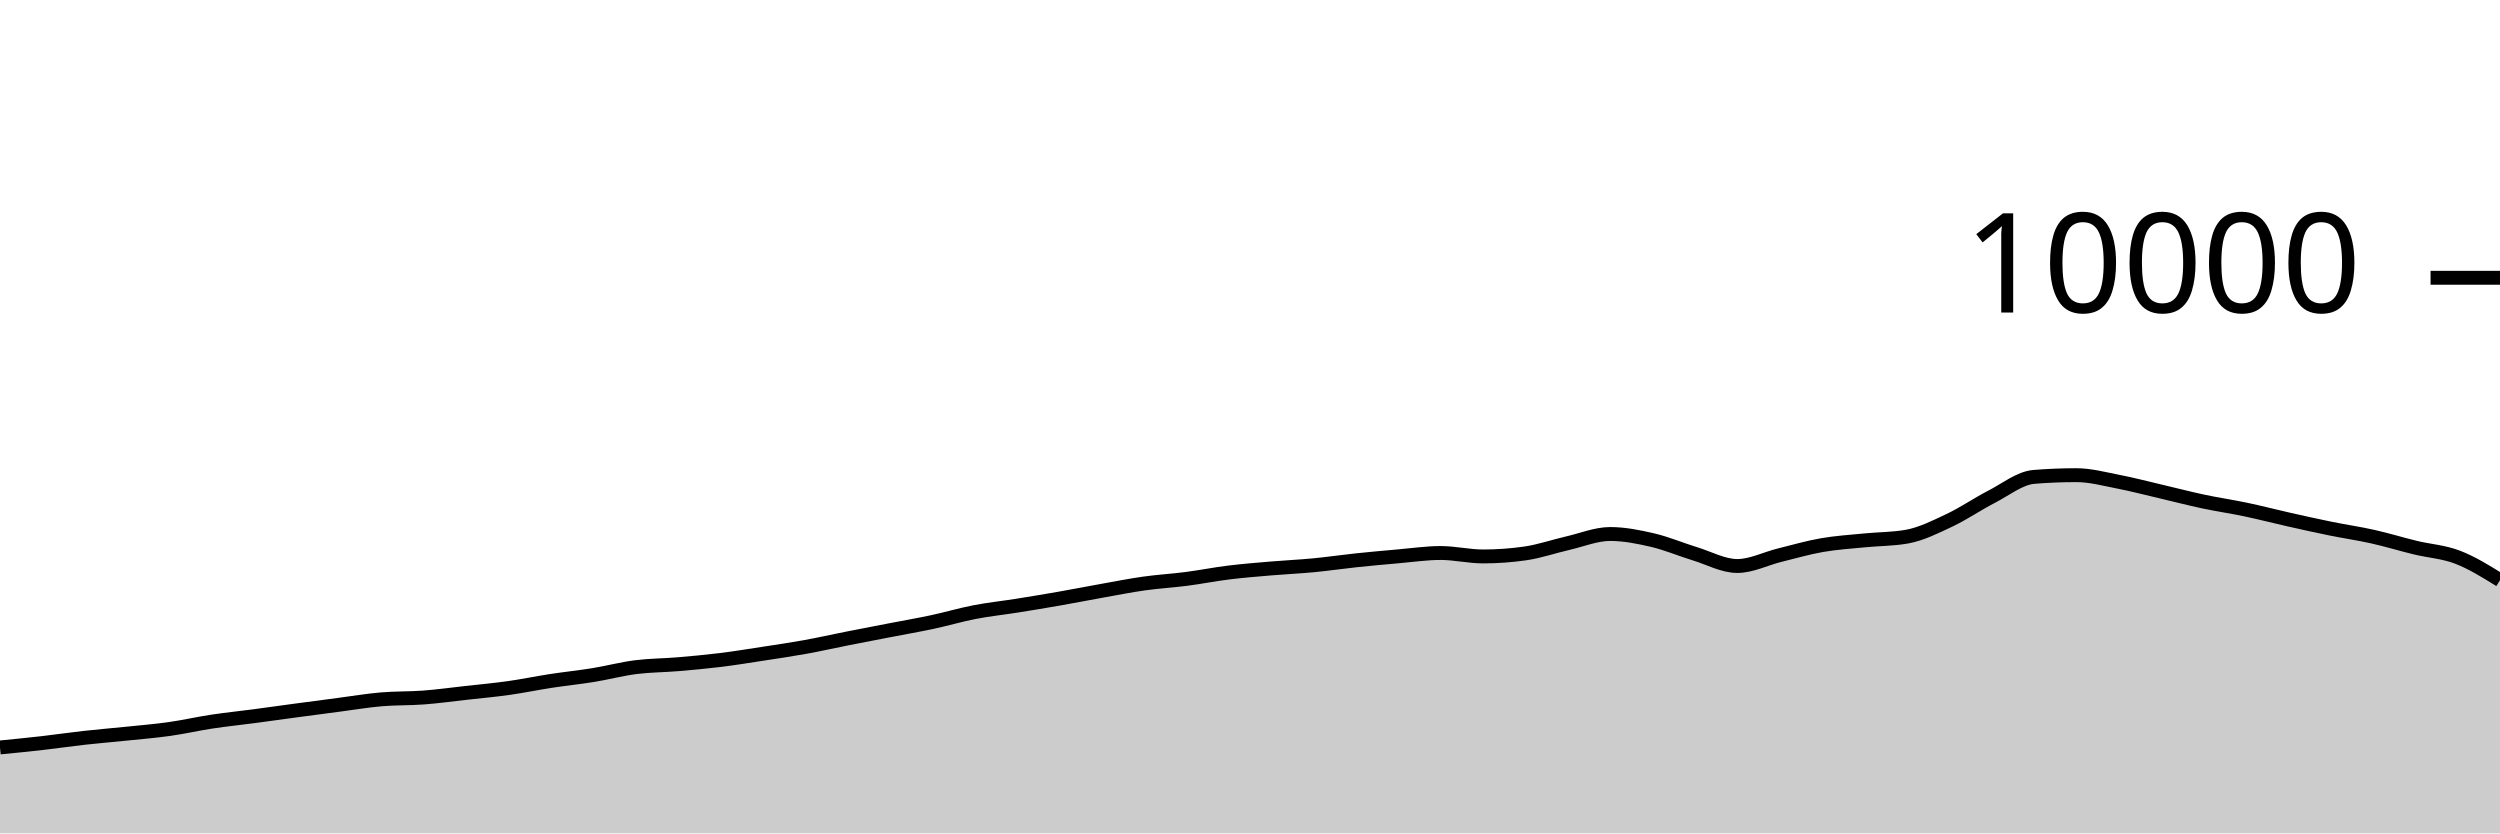
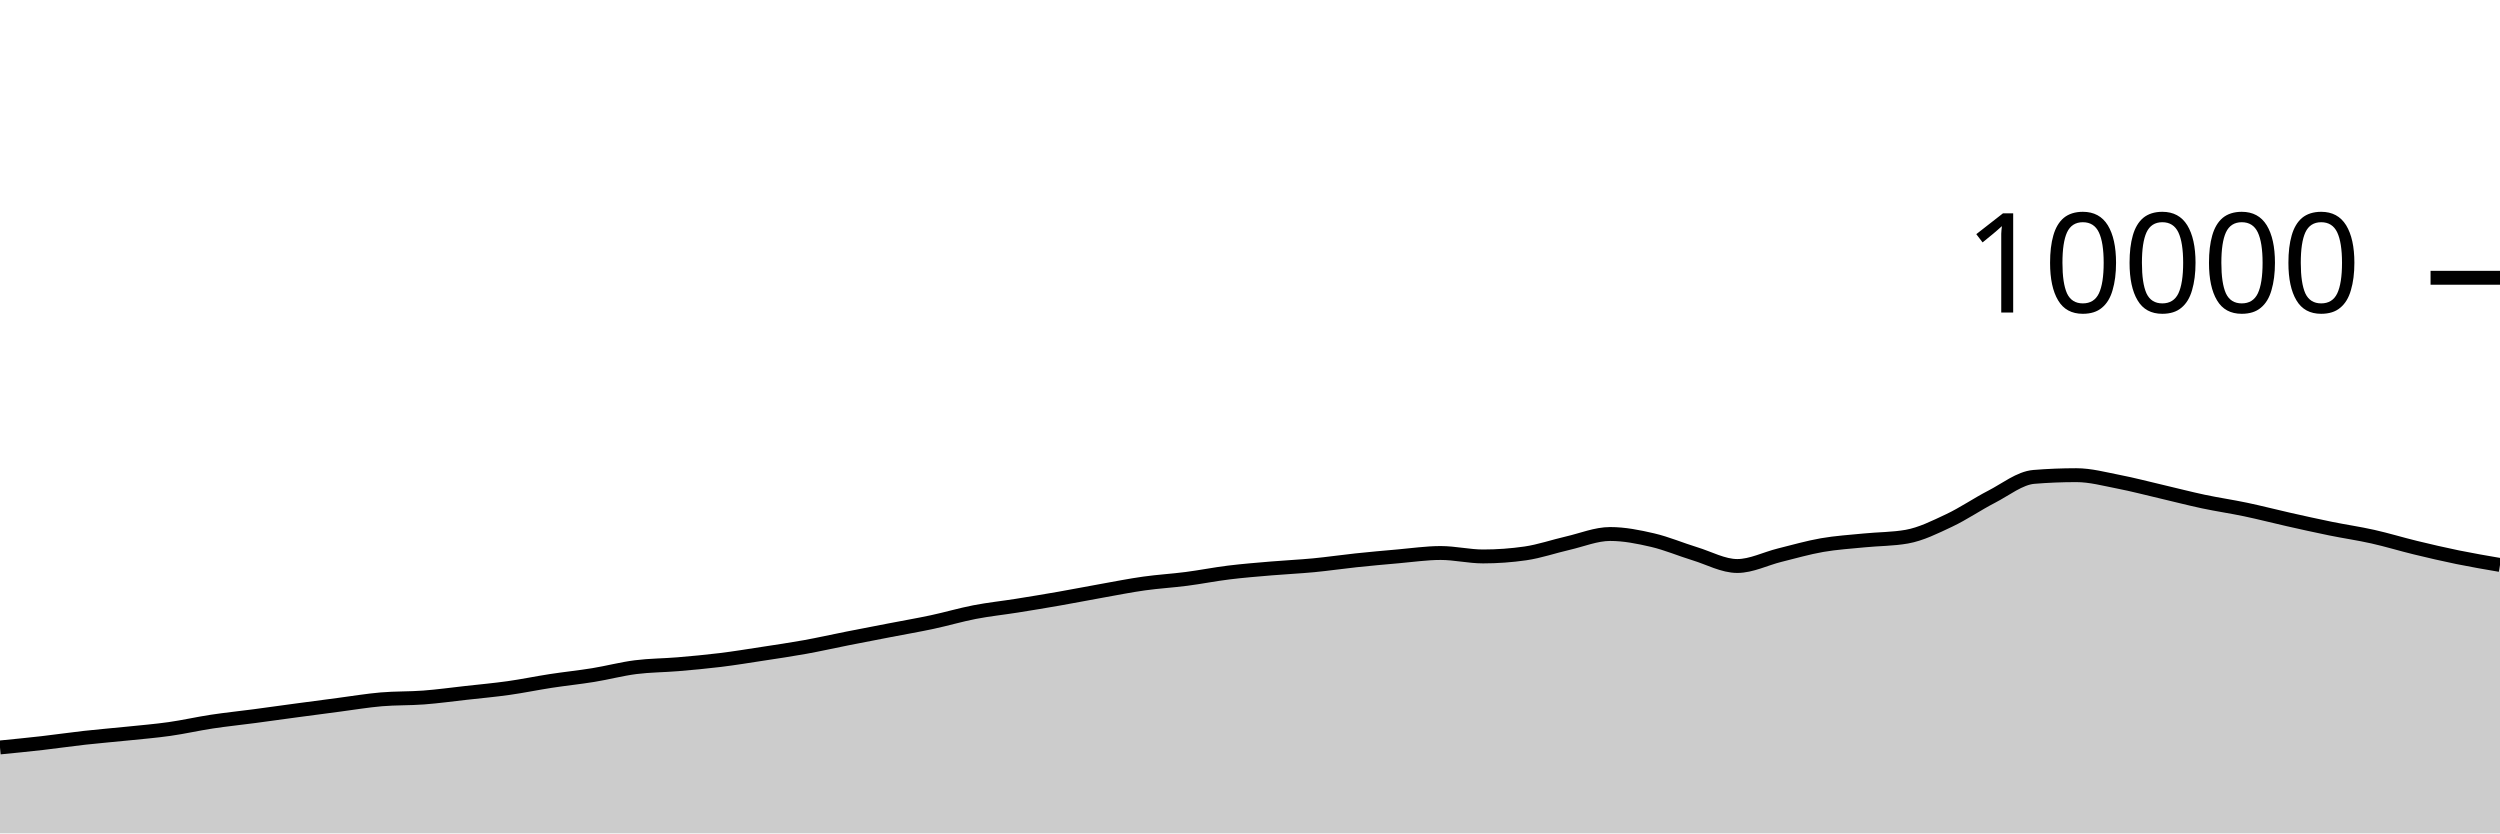
<svg xmlns="http://www.w3.org/2000/svg" viewBox="0 0 180 60">
  <g transform="translate(0,20)">
-     <path class="area" fill="rgba(0, 0, 0, 0.2)" d="M0,33.816C1.017,33.716,2.034,33.616,3.051,33.5C4.068,33.384,5.085,33.233,6.102,33.12C7.119,33.007,8.136,32.925,9.153,32.82C10.169,32.715,11.186,32.632,12.203,32.488C13.22,32.344,14.237,32.11,15.254,31.956C16.271,31.802,17.288,31.699,18.305,31.564C19.322,31.429,20.339,31.285,21.356,31.148C22.373,31.011,23.39,30.877,24.407,30.744C25.424,30.611,26.441,30.439,27.458,30.352C28.475,30.265,29.492,30.297,30.508,30.22C31.525,30.143,32.542,30.001,33.559,29.888C34.576,29.775,35.593,29.683,36.61,29.54C37.627,29.397,38.644,29.184,39.661,29.028C40.678,28.872,41.695,28.769,42.712,28.604C43.729,28.439,44.746,28.166,45.763,28.036C46.78,27.906,47.797,27.91,48.814,27.824C49.831,27.738,50.847,27.645,51.864,27.52C52.881,27.395,53.898,27.228,54.915,27.072C55.932,26.916,56.949,26.768,57.966,26.584C58.983,26.4,60,26.169,61.017,25.968C62.034,25.767,63.051,25.573,64.068,25.376C65.085,25.179,66.102,25.005,67.119,24.788C68.136,24.571,69.153,24.269,70.169,24.072C71.186,23.875,72.203,23.77,73.22,23.608C74.237,23.446,75.254,23.278,76.271,23.1C77.288,22.922,78.305,22.721,79.322,22.54C80.339,22.359,81.356,22.155,82.373,22.012C83.39,21.869,84.407,21.812,85.424,21.68C86.441,21.548,87.458,21.345,88.475,21.22C89.492,21.095,90.508,21.015,91.525,20.928C92.542,20.841,93.559,20.797,94.576,20.7C95.593,20.603,96.61,20.451,97.627,20.344C98.644,20.237,99.661,20.144,100.678,20.056C101.695,19.968,102.712,19.816,103.729,19.816C104.746,19.816,105.763,20.064,106.78,20.064C107.797,20.064,108.814,19.991,109.831,19.844C110.847,19.697,111.864,19.341,112.881,19.108C113.898,18.875,114.915,18.448,115.932,18.448C116.949,18.448,117.966,18.651,118.983,18.888C120,19.125,121.017,19.561,122.034,19.872C123.051,20.183,124.068,20.752,125.085,20.752C126.102,20.752,127.119,20.223,128.136,19.972C129.153,19.721,130.169,19.425,131.186,19.248C132.203,19.071,133.22,19.009,134.237,18.908C135.254,18.807,136.271,18.819,137.288,18.64C138.305,18.461,139.322,17.951,140.339,17.472C141.356,16.993,142.373,16.291,143.39,15.768C144.407,15.245,145.424,14.419,146.441,14.336C147.458,14.253,148.475,14.212,149.492,14.212C150.508,14.212,151.525,14.491,152.542,14.688C153.559,14.885,154.576,15.155,155.593,15.392C156.61,15.629,157.627,15.896,158.644,16.112C159.661,16.328,160.678,16.474,161.695,16.688C162.712,16.902,163.729,17.167,164.746,17.396C165.763,17.625,166.78,17.853,167.797,18.06C168.814,18.267,169.831,18.412,170.847,18.64C171.864,18.868,172.881,19.181,173.898,19.428C174.915,19.675,175.932,19.729,176.949,20.12C177.966,20.511,178.983,21.141,180,21.772L180,40C178.983,40,177.966,40,176.949,40C175.932,40,174.915,40,173.898,40C172.881,40,171.864,40,170.847,40C169.831,40,168.814,40,167.797,40C166.78,40,165.763,40,164.746,40C163.729,40,162.712,40,161.695,40C160.678,40,159.661,40,158.644,40C157.627,40,156.61,40,155.593,40C154.576,40,153.559,40,152.542,40C151.525,40,150.508,40,149.492,40C148.475,40,147.458,40,146.441,40C145.424,40,144.407,40,143.39,40C142.373,40,141.356,40,140.339,40C139.322,40,138.305,40,137.288,40C136.271,40,135.254,40,134.237,40C133.22,40,132.203,40,131.186,40C130.169,40,129.153,40,128.136,40C127.119,40,126.102,40,125.085,40C124.068,40,123.051,40,122.034,40C121.017,40,120,40,118.983,40C117.966,40,116.949,40,115.932,40C114.915,40,113.898,40,112.881,40C111.864,40,110.847,40,109.831,40C108.814,40,107.797,40,106.78,40C105.763,40,104.746,40,103.729,40C102.712,40,101.695,40,100.678,40C99.661,40,98.644,40,97.627,40C96.61,40,95.593,40,94.576,40C93.559,40,92.542,40,91.525,40C90.508,40,89.492,40,88.475,40C87.458,40,86.441,40,85.424,40C84.407,40,83.39,40,82.373,40C81.356,40,80.339,40,79.322,40C78.305,40,77.288,40,76.271,40C75.254,40,74.237,40,73.22,40C72.203,40,71.186,40,70.169,40C69.153,40,68.136,40,67.119,40C66.102,40,65.085,40,64.068,40C63.051,40,62.034,40,61.017,40C60,40,58.983,40,57.966,40C56.949,40,55.932,40,54.915,40C53.898,40,52.881,40,51.864,40C50.847,40,49.831,40,48.814,40C47.797,40,46.78,40,45.763,40C44.746,40,43.729,40,42.712,40C41.695,40,40.678,40,39.661,40C38.644,40,37.627,40,36.61,40C35.593,40,34.576,40,33.559,40C32.542,40,31.525,40,30.508,40C29.492,40,28.475,40,27.458,40C26.441,40,25.424,40,24.407,40C23.39,40,22.373,40,21.356,40C20.339,40,19.322,40,18.305,40C17.288,40,16.271,40,15.254,40C14.237,40,13.22,40,12.203,40C11.186,40,10.169,40,9.153,40C8.136,40,7.119,40,6.102,40C5.085,40,4.068,40,3.051,40C2.034,40,1.017,40,0,40Z" />
-     <path class="line" stroke="black" fill="none" d="M0,33.816C1.017,33.716,2.034,33.616,3.051,33.5C4.068,33.384,5.085,33.233,6.102,33.12C7.119,33.007,8.136,32.925,9.153,32.82C10.169,32.715,11.186,32.632,12.203,32.488C13.22,32.344,14.237,32.11,15.254,31.956C16.271,31.802,17.288,31.699,18.305,31.564C19.322,31.429,20.339,31.285,21.356,31.148C22.373,31.011,23.39,30.877,24.407,30.744C25.424,30.611,26.441,30.439,27.458,30.352C28.475,30.265,29.492,30.297,30.508,30.22C31.525,30.143,32.542,30.001,33.559,29.888C34.576,29.775,35.593,29.683,36.61,29.54C37.627,29.397,38.644,29.184,39.661,29.028C40.678,28.872,41.695,28.769,42.712,28.604C43.729,28.439,44.746,28.166,45.763,28.036C46.78,27.906,47.797,27.91,48.814,27.824C49.831,27.738,50.847,27.645,51.864,27.52C52.881,27.395,53.898,27.228,54.915,27.072C55.932,26.916,56.949,26.768,57.966,26.584C58.983,26.4,60,26.169,61.017,25.968C62.034,25.767,63.051,25.573,64.068,25.376C65.085,25.179,66.102,25.005,67.119,24.788C68.136,24.571,69.153,24.269,70.169,24.072C71.186,23.875,72.203,23.77,73.22,23.608C74.237,23.446,75.254,23.278,76.271,23.1C77.288,22.922,78.305,22.721,79.322,22.54C80.339,22.359,81.356,22.155,82.373,22.012C83.39,21.869,84.407,21.812,85.424,21.68C86.441,21.548,87.458,21.345,88.475,21.22C89.492,21.095,90.508,21.015,91.525,20.928C92.542,20.841,93.559,20.797,94.576,20.7C95.593,20.603,96.61,20.451,97.627,20.344C98.644,20.237,99.661,20.144,100.678,20.056C101.695,19.968,102.712,19.816,103.729,19.816C104.746,19.816,105.763,20.064,106.78,20.064C107.797,20.064,108.814,19.991,109.831,19.844C110.847,19.697,111.864,19.341,112.881,19.108C113.898,18.875,114.915,18.448,115.932,18.448C116.949,18.448,117.966,18.651,118.983,18.888C120,19.125,121.017,19.561,122.034,19.872C123.051,20.183,124.068,20.752,125.085,20.752C126.102,20.752,127.119,20.223,128.136,19.972C129.153,19.721,130.169,19.425,131.186,19.248C132.203,19.071,133.22,19.009,134.237,18.908C135.254,18.807,136.271,18.819,137.288,18.64C138.305,18.461,139.322,17.951,140.339,17.472C141.356,16.993,142.373,16.291,143.39,15.768C144.407,15.245,145.424,14.419,146.441,14.336C147.458,14.253,148.475,14.212,149.492,14.212C150.508,14.212,151.525,14.491,152.542,14.688C153.559,14.885,154.576,15.155,155.593,15.392C156.61,15.629,157.627,15.896,158.644,16.112C159.661,16.328,160.678,16.474,161.695,16.688C162.712,16.902,163.729,17.167,164.746,17.396C165.763,17.625,166.78,17.853,167.797,18.06C168.814,18.267,169.831,18.412,170.847,18.64C171.864,18.868,172.881,19.181,173.898,19.428C174.915,19.675,175.932,19.729,176.949,20.12C177.966,20.511,178.983,21.141,180,21.772" />
+     <path class="area" fill="rgba(0, 0, 0, 0.2)" d="M0,33.816C1.017,33.716,2.034,33.616,3.051,33.5C4.068,33.384,5.085,33.233,6.102,33.12C7.119,33.007,8.136,32.925,9.153,32.82C10.169,32.715,11.186,32.632,12.203,32.488C13.22,32.344,14.237,32.11,15.254,31.956C16.271,31.802,17.288,31.699,18.305,31.564C19.322,31.429,20.339,31.285,21.356,31.148C22.373,31.011,23.39,30.877,24.407,30.744C25.424,30.611,26.441,30.439,27.458,30.352C28.475,30.265,29.492,30.297,30.508,30.22C31.525,30.143,32.542,30.001,33.559,29.888C34.576,29.775,35.593,29.683,36.61,29.54C37.627,29.397,38.644,29.184,39.661,29.028C40.678,28.872,41.695,28.769,42.712,28.604C43.729,28.439,44.746,28.166,45.763,28.036C46.78,27.906,47.797,27.91,48.814,27.824C49.831,27.738,50.847,27.645,51.864,27.52C52.881,27.395,53.898,27.228,54.915,27.072C55.932,26.916,56.949,26.768,57.966,26.584C58.983,26.4,60,26.169,61.017,25.968C62.034,25.767,63.051,25.573,64.068,25.376C65.085,25.179,66.102,25.005,67.119,24.788C68.136,24.571,69.153,24.269,70.169,24.072C71.186,23.875,72.203,23.77,73.22,23.608C74.237,23.446,75.254,23.278,76.271,23.1C77.288,22.922,78.305,22.721,79.322,22.54C80.339,22.359,81.356,22.155,82.373,22.012C83.39,21.869,84.407,21.812,85.424,21.68C86.441,21.548,87.458,21.345,88.475,21.22C89.492,21.095,90.508,21.015,91.525,20.928C92.542,20.841,93.559,20.797,94.576,20.7C95.593,20.603,96.61,20.451,97.627,20.344C98.644,20.237,99.661,20.144,100.678,20.056C101.695,19.968,102.712,19.816,103.729,19.816C104.746,19.816,105.763,20.064,106.78,20.064C107.797,20.064,108.814,19.991,109.831,19.844C110.847,19.697,111.864,19.341,112.881,19.108C113.898,18.875,114.915,18.448,115.932,18.448C116.949,18.448,117.966,18.651,118.983,18.888C120,19.125,121.017,19.561,122.034,19.872C123.051,20.183,124.068,20.752,125.085,20.752C126.102,20.752,127.119,20.223,128.136,19.972C129.153,19.721,130.169,19.425,131.186,19.248C132.203,19.071,133.22,19.009,134.237,18.908C135.254,18.807,136.271,18.819,137.288,18.64C138.305,18.461,139.322,17.951,140.339,17.472C141.356,16.993,142.373,16.291,143.39,15.768C144.407,15.245,145.424,14.419,146.441,14.336C147.458,14.253,148.475,14.212,149.492,14.212C150.508,14.212,151.525,14.491,152.542,14.688C153.559,14.885,154.576,15.155,155.593,15.392C156.61,15.629,157.627,15.896,158.644,16.112C159.661,16.328,160.678,16.474,161.695,16.688C162.712,16.902,163.729,17.167,164.746,17.396C165.763,17.625,166.78,17.853,167.797,18.06C168.814,18.267,169.831,18.412,170.847,18.64C171.864,18.868,172.881,19.181,173.898,19.428C174.915,19.675,175.932,19.912,176.949,20.12C177.966,20.328,178.983,20.502,180,20.676L180,40C178.983,40,177.966,40,176.949,40C175.932,40,174.915,40,173.898,40C172.881,40,171.864,40,170.847,40C169.831,40,168.814,40,167.797,40C166.78,40,165.763,40,164.746,40C163.729,40,162.712,40,161.695,40C160.678,40,159.661,40,158.644,40C157.627,40,156.61,40,155.593,40C154.576,40,153.559,40,152.542,40C151.525,40,150.508,40,149.492,40C148.475,40,147.458,40,146.441,40C145.424,40,144.407,40,143.39,40C142.373,40,141.356,40,140.339,40C139.322,40,138.305,40,137.288,40C136.271,40,135.254,40,134.237,40C133.22,40,132.203,40,131.186,40C130.169,40,129.153,40,128.136,40C127.119,40,126.102,40,125.085,40C124.068,40,123.051,40,122.034,40C121.017,40,120,40,118.983,40C117.966,40,116.949,40,115.932,40C114.915,40,113.898,40,112.881,40C111.864,40,110.847,40,109.831,40C108.814,40,107.797,40,106.78,40C105.763,40,104.746,40,103.729,40C102.712,40,101.695,40,100.678,40C99.661,40,98.644,40,97.627,40C96.61,40,95.593,40,94.576,40C93.559,40,92.542,40,91.525,40C90.508,40,89.492,40,88.475,40C87.458,40,86.441,40,85.424,40C84.407,40,83.39,40,82.373,40C81.356,40,80.339,40,79.322,40C78.305,40,77.288,40,76.271,40C75.254,40,74.237,40,73.22,40C72.203,40,71.186,40,70.169,40C69.153,40,68.136,40,67.119,40C66.102,40,65.085,40,64.068,40C63.051,40,62.034,40,61.017,40C60,40,58.983,40,57.966,40C56.949,40,55.932,40,54.915,40C53.898,40,52.881,40,51.864,40C50.847,40,49.831,40,48.814,40C47.797,40,46.78,40,45.763,40C44.746,40,43.729,40,42.712,40C41.695,40,40.678,40,39.661,40C38.644,40,37.627,40,36.61,40C35.593,40,34.576,40,33.559,40C32.542,40,31.525,40,30.508,40C29.492,40,28.475,40,27.458,40C26.441,40,25.424,40,24.407,40C23.39,40,22.373,40,21.356,40C20.339,40,19.322,40,18.305,40C17.288,40,16.271,40,15.254,40C14.237,40,13.22,40,12.203,40C11.186,40,10.169,40,9.153,40C8.136,40,7.119,40,6.102,40C5.085,40,4.068,40,3.051,40C2.034,40,1.017,40,0,40Z" />
+     <path class="line" stroke="black" fill="none" d="M0,33.816C1.017,33.716,2.034,33.616,3.051,33.5C4.068,33.384,5.085,33.233,6.102,33.12C7.119,33.007,8.136,32.925,9.153,32.82C10.169,32.715,11.186,32.632,12.203,32.488C13.22,32.344,14.237,32.11,15.254,31.956C16.271,31.802,17.288,31.699,18.305,31.564C19.322,31.429,20.339,31.285,21.356,31.148C22.373,31.011,23.39,30.877,24.407,30.744C25.424,30.611,26.441,30.439,27.458,30.352C28.475,30.265,29.492,30.297,30.508,30.22C31.525,30.143,32.542,30.001,33.559,29.888C34.576,29.775,35.593,29.683,36.61,29.54C37.627,29.397,38.644,29.184,39.661,29.028C40.678,28.872,41.695,28.769,42.712,28.604C43.729,28.439,44.746,28.166,45.763,28.036C46.78,27.906,47.797,27.91,48.814,27.824C49.831,27.738,50.847,27.645,51.864,27.52C52.881,27.395,53.898,27.228,54.915,27.072C55.932,26.916,56.949,26.768,57.966,26.584C58.983,26.4,60,26.169,61.017,25.968C62.034,25.767,63.051,25.573,64.068,25.376C65.085,25.179,66.102,25.005,67.119,24.788C68.136,24.571,69.153,24.269,70.169,24.072C71.186,23.875,72.203,23.77,73.22,23.608C74.237,23.446,75.254,23.278,76.271,23.1C77.288,22.922,78.305,22.721,79.322,22.54C80.339,22.359,81.356,22.155,82.373,22.012C83.39,21.869,84.407,21.812,85.424,21.68C86.441,21.548,87.458,21.345,88.475,21.22C89.492,21.095,90.508,21.015,91.525,20.928C92.542,20.841,93.559,20.797,94.576,20.7C95.593,20.603,96.61,20.451,97.627,20.344C98.644,20.237,99.661,20.144,100.678,20.056C101.695,19.968,102.712,19.816,103.729,19.816C104.746,19.816,105.763,20.064,106.78,20.064C107.797,20.064,108.814,19.991,109.831,19.844C110.847,19.697,111.864,19.341,112.881,19.108C113.898,18.875,114.915,18.448,115.932,18.448C116.949,18.448,117.966,18.651,118.983,18.888C120,19.125,121.017,19.561,122.034,19.872C123.051,20.183,124.068,20.752,125.085,20.752C126.102,20.752,127.119,20.223,128.136,19.972C129.153,19.721,130.169,19.425,131.186,19.248C132.203,19.071,133.22,19.009,134.237,18.908C135.254,18.807,136.271,18.819,137.288,18.64C138.305,18.461,139.322,17.951,140.339,17.472C141.356,16.993,142.373,16.291,143.39,15.768C144.407,15.245,145.424,14.419,146.441,14.336C147.458,14.253,148.475,14.212,149.492,14.212C150.508,14.212,151.525,14.491,152.542,14.688C153.559,14.885,154.576,15.155,155.593,15.392C156.61,15.629,157.627,15.896,158.644,16.112C159.661,16.328,160.678,16.474,161.695,16.688C162.712,16.902,163.729,17.167,164.746,17.396C165.763,17.625,166.78,17.853,167.797,18.06C168.814,18.267,169.831,18.412,170.847,18.64C171.864,18.868,172.881,19.181,173.898,19.428C174.915,19.675,175.932,19.912,176.949,20.12C177.966,20.328,178.983,20.502,180,20.676" />
    <path class="axis-ceiling" stroke-width="1" stroke="black" fill="none" d="M175,0L180,0" />
    <text class="axis-ceiling-label" font-family="sans-serif" text-anchor="end" font-size="10px" x="170" y="2.5">10000</text>
  </g>
</svg>
